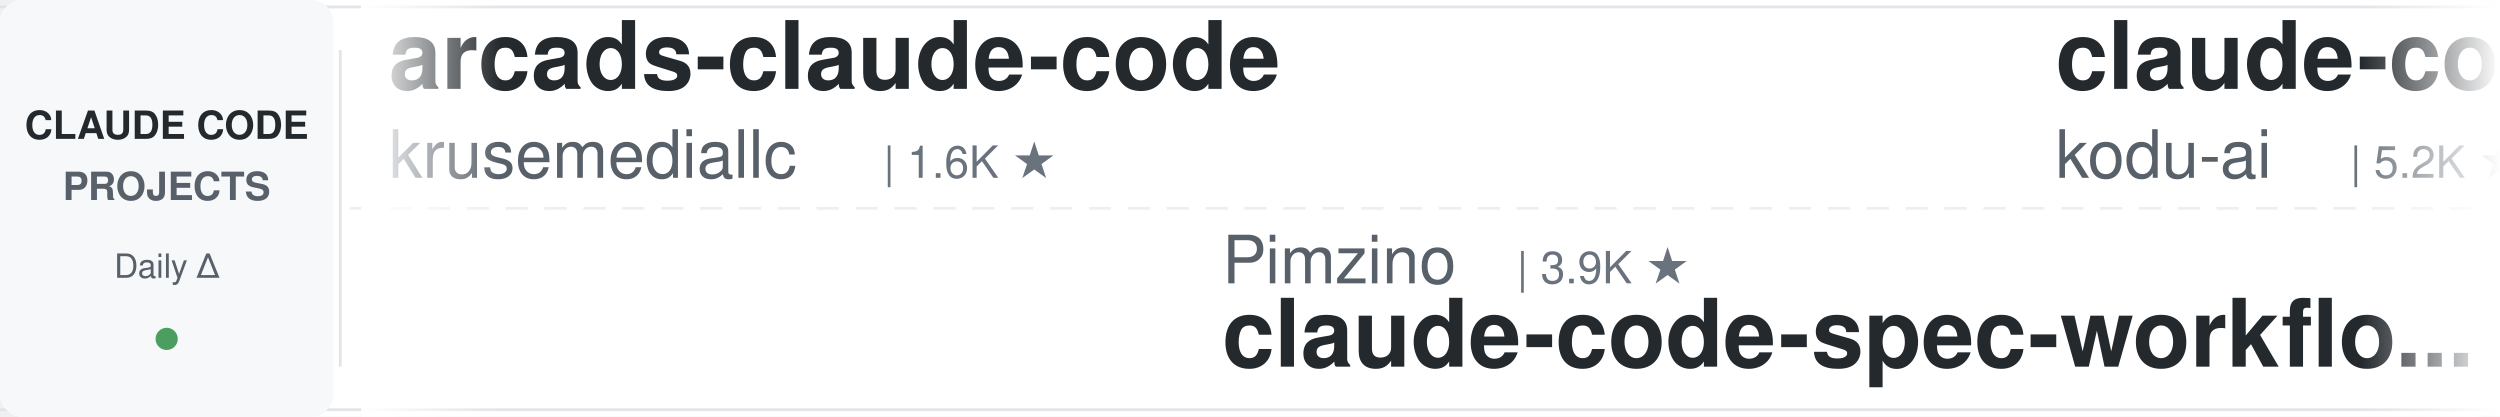
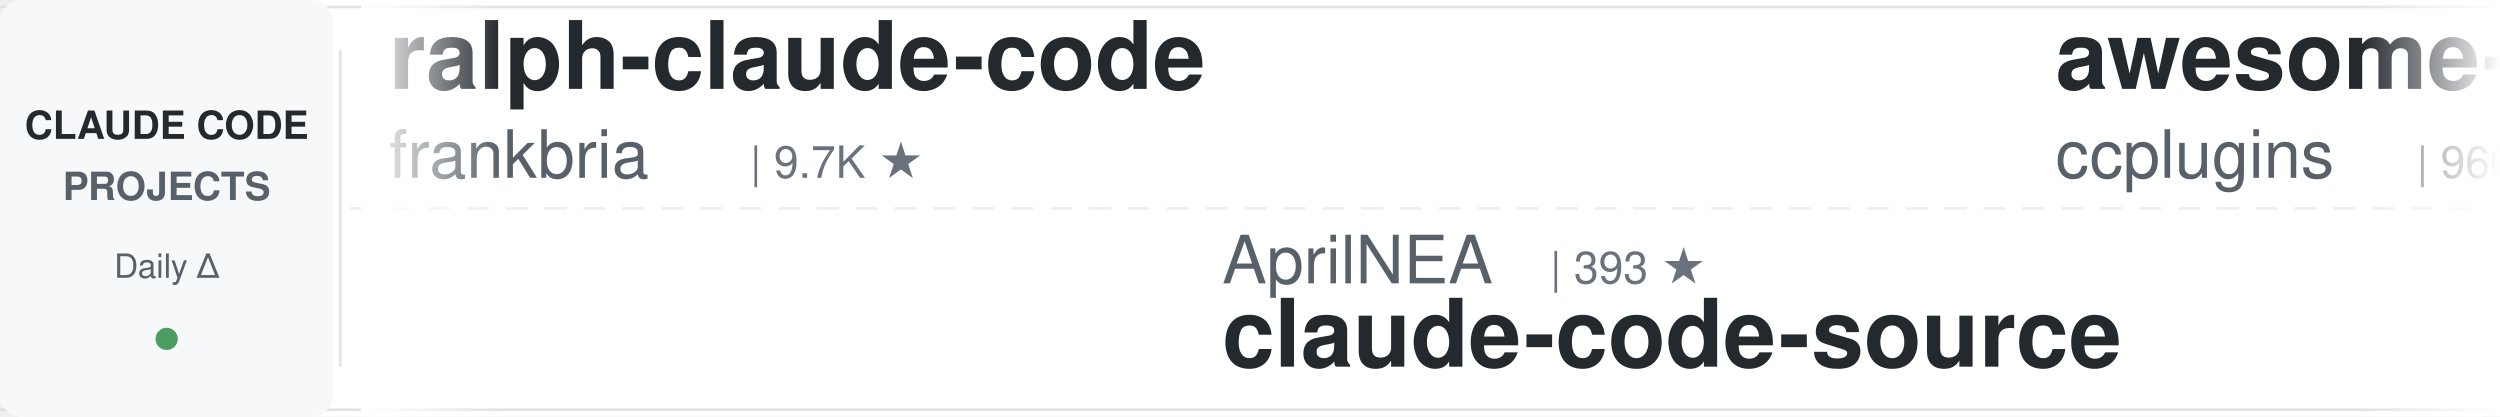
<svg xmlns="http://www.w3.org/2000/svg" width="900" height="150">
  <defs>
    <linearGradient id="leftFade" x1="0%" y1="0%" x2="100%" y2="0%">
      <stop offset="0%" style="stop-color:#ffffff;stop-opacity:1" />
      <stop offset="100%" style="stop-color:#ffffff;stop-opacity:0" />
    </linearGradient>
    <linearGradient id="rightFade" x1="0%" y1="0%" x2="100%" y2="0%">
      <stop offset="0%" style="stop-color:#ffffff;stop-opacity:0" />
      <stop offset="100%" style="stop-color:#ffffff;stop-opacity:1" />
    </linearGradient>
  </defs>
  <rect width="900" height="150" fill="#ffffff" rx="8" />
  <rect x="0" y="2" width="900" height="1" fill="#e1e4e8" />
  <rect x="0" y="147" width="900" height="1" fill="#e1e4e8" />
  <line x1="0" y1="75" x2="900" y2="75" stroke="#e1e4e8" stroke-width="1" stroke-dasharray="8 6" opacity="0.6" />
  <rect x="0" y="0" width="120" height="150" fill="#f6f8fa" rx="8" />
  <text x="60" y="50" font-family="-apple-system, BlinkMacSystemFont, 'Segoe UI', Helvetica, Arial, sans-serif" font-size="14" font-weight="600" fill="#24292e" text-anchor="middle">CLAUDE CODE</text>
  <text x="60" y="72" font-family="-apple-system, BlinkMacSystemFont, 'Segoe UI', Helvetica, Arial, sans-serif" font-size="14" font-weight="600" fill="#586069" text-anchor="middle">PROJECTS</text>
  <text x="60" y="100" font-family="-apple-system, BlinkMacSystemFont, 'Segoe UI', Helvetica, Arial, sans-serif" font-size="12" font-weight="500" fill="#586069" text-anchor="middle">Daily Δ</text>
  <circle cx="60" cy="122" r="4" fill="#22863a" opacity="0.8" />
  <rect x="122" y="18" width="1" height="114" fill="#e1e4e8" />
  <clipPath id="tickerClip">
    <rect x="130" y="0" width="770" height="150" />
  </clipPath>
  <g clip-path="url(#tickerClip)">
    <g id="tickerItems">
      <animateTransform attributeName="transform" attributeType="XML" type="translate" from="0 0" to="-3000 0" dur="54s" repeatCount="indefinite" />
      <g transform="translate(0, 0)">
-         <text x="140" y="32" font-family="-apple-system, BlinkMacSystemFont, 'Segoe UI', Helvetica, Arial, sans-serif" font-size="34" font-weight="600" fill="#24292e">arcads-claude-code</text>
-         <text x="140" y="64" font-family="-apple-system, BlinkMacSystemFont, 'Segoe UI', Helvetica, Arial, sans-serif" font-size="24" font-weight="400" fill="#586069">krusemediallc</text>
-         <text x="318" y="64" font-family="-apple-system, BlinkMacSystemFont, 'Segoe UI', Helvetica, Arial, sans-serif" font-size="16" font-weight="500" fill="#6a737d">| 1.6K ★</text>
+         <text x="140" y="32" font-family="-apple-system, BlinkMacSystemFont, 'Segoe UI', Helvetica, Arial, sans-serif" font-size="34" font-weight="600" fill="#24292e">ralph-claude-code</text>
+         <text x="140" y="64" font-family="-apple-system, BlinkMacSystemFont, 'Segoe UI', Helvetica, Arial, sans-serif" font-size="24" font-weight="400" fill="#586069">frankbria</text>
+         <text x="270" y="64" font-family="-apple-system, BlinkMacSystemFont, 'Segoe UI', Helvetica, Arial, sans-serif" font-size="16" font-weight="500" fill="#6a737d">| 9.7K ★</text>
      </g>
      <g transform="translate(300, 0)">
-         <text x="140" y="102" font-family="-apple-system, BlinkMacSystemFont, 'Segoe UI', Helvetica, Arial, sans-serif" font-size="24" font-weight="400" fill="#586069">Pimzino</text>
-         <text x="246" y="102" font-family="-apple-system, BlinkMacSystemFont, 'Segoe UI', Helvetica, Arial, sans-serif" font-size="16" font-weight="500" fill="#6a737d">| 3.9K ★</text>
-         <text x="140" y="132" font-family="-apple-system, BlinkMacSystemFont, 'Segoe UI', Helvetica, Arial, sans-serif" font-size="34" font-weight="600" fill="#24292e">claude-code-spec-workflo...</text>
+         <text x="140" y="102" font-family="-apple-system, BlinkMacSystemFont, 'Segoe UI', Helvetica, Arial, sans-serif" font-size="24" font-weight="400" fill="#586069">AprilNEA</text>
+         <text x="258" y="102" font-family="-apple-system, BlinkMacSystemFont, 'Segoe UI', Helvetica, Arial, sans-serif" font-size="16" font-weight="500" fill="#6a737d">| 393 ★</text>
+         <text x="140" y="132" font-family="-apple-system, BlinkMacSystemFont, 'Segoe UI', Helvetica, Arial, sans-serif" font-size="34" font-weight="600" fill="#24292e">claude-code-source</text>
      </g>
      <g transform="translate(600, 0)">
-         <text x="140" y="32" font-family="-apple-system, BlinkMacSystemFont, 'Segoe UI', Helvetica, Arial, sans-serif" font-size="34" font-weight="600" fill="#24292e">claude-coder</text>
-         <text x="140" y="64" font-family="-apple-system, BlinkMacSystemFont, 'Segoe UI', Helvetica, Arial, sans-serif" font-size="24" font-weight="400" fill="#586069">kodu-ai</text>
-         <text x="246" y="64" font-family="-apple-system, BlinkMacSystemFont, 'Segoe UI', Helvetica, Arial, sans-serif" font-size="16" font-weight="500" fill="#6a737d">| 5.2K ★</text>
+         <text x="140" y="32" font-family="-apple-system, BlinkMacSystemFont, 'Segoe UI', Helvetica, Arial, sans-serif" font-size="34" font-weight="600" fill="#24292e">awesome-claude-code-plug...</text>
+         <text x="140" y="64" font-family="-apple-system, BlinkMacSystemFont, 'Segoe UI', Helvetica, Arial, sans-serif" font-size="24" font-weight="400" fill="#586069">ccplugins</text>
+         <text x="270" y="64" font-family="-apple-system, BlinkMacSystemFont, 'Segoe UI', Helvetica, Arial, sans-serif" font-size="16" font-weight="500" fill="#6a737d">| 966 ★</text>
      </g>
      <g transform="translate(900, 0)">
-         <text x="140" y="102" font-family="-apple-system, BlinkMacSystemFont, 'Segoe UI', Helvetica, Arial, sans-serif" font-size="24" font-weight="400" fill="#586069">anthropics</text>
-         <text x="282" y="102" font-family="-apple-system, BlinkMacSystemFont, 'Segoe UI', Helvetica, Arial, sans-serif" font-size="16" font-weight="500" fill="#6a737d">| 6.3K ★</text>
-         <text x="140" y="132" font-family="-apple-system, BlinkMacSystemFont, 'Segoe UI', Helvetica, Arial, sans-serif" font-size="34" font-weight="600" fill="#24292e">claude-code-security-rev...</text>
+         <text x="140" y="102" font-family="-apple-system, BlinkMacSystemFont, 'Segoe UI', Helvetica, Arial, sans-serif" font-size="24" font-weight="400" fill="#586069">SeemSeam</text>
+         <text x="258" y="102" font-family="-apple-system, BlinkMacSystemFont, 'Segoe UI', Helvetica, Arial, sans-serif" font-size="16" font-weight="500" fill="#6a737d">| 3.5K ★</text>
+         <text x="140" y="132" font-family="-apple-system, BlinkMacSystemFont, 'Segoe UI', Helvetica, Arial, sans-serif" font-size="34" font-weight="600" fill="#24292e">claude_codex_bridge</text>
      </g>
      <g transform="translate(1200, 0)">
-         <text x="140" y="32" font-family="-apple-system, BlinkMacSystemFont, 'Segoe UI', Helvetica, Arial, sans-serif" font-size="34" font-weight="600" fill="#24292e">Auto-claude-code-researc...</text>
-         <text x="140" y="64" font-family="-apple-system, BlinkMacSystemFont, 'Segoe UI', Helvetica, Arial, sans-serif" font-size="24" font-weight="400" fill="#586069">wanshuiyin</text>
-         <text x="282" y="64" font-family="-apple-system, BlinkMacSystemFont, 'Segoe UI', Helvetica, Arial, sans-serif" font-size="16" font-weight="500" fill="#6a737d">| 17.0K ★</text>
+         <text x="140" y="32" font-family="-apple-system, BlinkMacSystemFont, 'Segoe UI', Helvetica, Arial, sans-serif" font-size="34" font-weight="600" fill="#24292e">claude-code-rust</text>
+         <text x="140" y="64" font-family="-apple-system, BlinkMacSystemFont, 'Segoe UI', Helvetica, Arial, sans-serif" font-size="24" font-weight="400" fill="#586069">lorryjovens-hub</text>
+         <text x="342" y="64" font-family="-apple-system, BlinkMacSystemFont, 'Segoe UI', Helvetica, Arial, sans-serif" font-size="16" font-weight="500" fill="#6a737d">| 1.7K ★</text>
      </g>
      <g transform="translate(1500, 0)">
-         <text x="140" y="102" font-family="-apple-system, BlinkMacSystemFont, 'Segoe UI', Helvetica, Arial, sans-serif" font-size="24" font-weight="400" fill="#586069">1rgs</text>
-         <text x="210" y="102" font-family="-apple-system, BlinkMacSystemFont, 'Segoe UI', Helvetica, Arial, sans-serif" font-size="16" font-weight="500" fill="#6a737d">| 3.8K ★</text>
-         <text x="140" y="132" font-family="-apple-system, BlinkMacSystemFont, 'Segoe UI', Helvetica, Arial, sans-serif" font-size="34" font-weight="600" fill="#24292e">claude-code-proxy</text>
+         <text x="140" y="102" font-family="-apple-system, BlinkMacSystemFont, 'Segoe UI', Helvetica, Arial, sans-serif" font-size="24" font-weight="400" fill="#586069">repowise-dev</text>
+         <text x="306" y="102" font-family="-apple-system, BlinkMacSystemFont, 'Segoe UI', Helvetica, Arial, sans-serif" font-size="16" font-weight="500" fill="#6a737d">| 1.2K ★</text>
+         <text x="140" y="132" font-family="-apple-system, BlinkMacSystemFont, 'Segoe UI', Helvetica, Arial, sans-serif" font-size="34" font-weight="600" fill="#24292e">claude-code-prompts</text>
      </g>
      <g transform="translate(1800, 0)">
-         <text x="140" y="32" font-family="-apple-system, BlinkMacSystemFont, 'Segoe UI', Helvetica, Arial, sans-serif" font-size="34" font-weight="600" fill="#24292e">claude-code-best-practic...</text>
-         <text x="140" y="64" font-family="-apple-system, BlinkMacSystemFont, 'Segoe UI', Helvetica, Arial, sans-serif" font-size="24" font-weight="400" fill="#586069">shanraisshan</text>
-         <text x="306" y="64" font-family="-apple-system, BlinkMacSystemFont, 'Segoe UI', Helvetica, Arial, sans-serif" font-size="16" font-weight="500" fill="#6a737d">| 67.1K ★</text>
+         <text x="140" y="32" font-family="-apple-system, BlinkMacSystemFont, 'Segoe UI', Helvetica, Arial, sans-serif" font-size="34" font-weight="600" fill="#24292e">Claude-Code-Usage-Monito...</text>
+         <text x="140" y="64" font-family="-apple-system, BlinkMacSystemFont, 'Segoe UI', Helvetica, Arial, sans-serif" font-size="24" font-weight="400" fill="#586069">Maciek-roboblog</text>
+         <text x="342" y="64" font-family="-apple-system, BlinkMacSystemFont, 'Segoe UI', Helvetica, Arial, sans-serif" font-size="16" font-weight="500" fill="#6a737d">| 8.7K ★</text>
      </g>
      <g transform="translate(2100, 0)">
-         <text x="140" y="102" font-family="-apple-system, BlinkMacSystemFont, 'Segoe UI', Helvetica, Arial, sans-serif" font-size="24" font-weight="400" fill="#586069">Chachamaru127</text>
-         <text x="318" y="102" font-family="-apple-system, BlinkMacSystemFont, 'Segoe UI', Helvetica, Arial, sans-serif" font-size="16" font-weight="500" fill="#6a737d">| 3.1K ★</text>
-         <text x="140" y="132" font-family="-apple-system, BlinkMacSystemFont, 'Segoe UI', Helvetica, Arial, sans-serif" font-size="34" font-weight="600" fill="#24292e">claude-code-harness</text>
+         <text x="140" y="102" font-family="-apple-system, BlinkMacSystemFont, 'Segoe UI', Helvetica, Arial, sans-serif" font-size="24" font-weight="400" fill="#586069">Alishahryar1</text>
+         <text x="306" y="102" font-family="-apple-system, BlinkMacSystemFont, 'Segoe UI', Helvetica, Arial, sans-serif" font-size="16" font-weight="500" fill="#6a737d">| 56.7K ★</text>
+         <text x="140" y="132" font-family="-apple-system, BlinkMacSystemFont, 'Segoe UI', Helvetica, Arial, sans-serif" font-size="34" font-weight="600" fill="#24292e">free-claude-code</text>
      </g>
      <g transform="translate(2400, 0)">
-         <text x="140" y="32" font-family="-apple-system, BlinkMacSystemFont, 'Segoe UI', Helvetica, Arial, sans-serif" font-size="34" font-weight="600" fill="#24292e">ECC</text>
-         <text x="140" y="64" font-family="-apple-system, BlinkMacSystemFont, 'Segoe UI', Helvetica, Arial, sans-serif" font-size="24" font-weight="400" fill="#586069">affaan-m</text>
-         <text x="258" y="64" font-family="-apple-system, BlinkMacSystemFont, 'Segoe UI', Helvetica, Arial, sans-serif" font-size="16" font-weight="500" fill="#6a737d">| 272.7K ★</text>
+         <text x="140" y="32" font-family="-apple-system, BlinkMacSystemFont, 'Segoe UI', Helvetica, Arial, sans-serif" font-size="34" font-weight="600" fill="#24292e">claude-code-from-scratch</text>
+         <text x="140" y="64" font-family="-apple-system, BlinkMacSystemFont, 'Segoe UI', Helvetica, Arial, sans-serif" font-size="24" font-weight="400" fill="#586069">Windy3f3f3f3f</text>
+         <text x="318" y="64" font-family="-apple-system, BlinkMacSystemFont, 'Segoe UI', Helvetica, Arial, sans-serif" font-size="16" font-weight="500" fill="#6a737d">| 2.7K ★</text>
      </g>
      <g transform="translate(2700, 0)">
-         <text x="140" y="102" font-family="-apple-system, BlinkMacSystemFont, 'Segoe UI', Helvetica, Arial, sans-serif" font-size="24" font-weight="400" fill="#586069">Donchitos</text>
-         <text x="270" y="102" font-family="-apple-system, BlinkMacSystemFont, 'Segoe UI', Helvetica, Arial, sans-serif" font-size="16" font-weight="500" fill="#6a737d">| 25.7K ★</text>
-         <text x="140" y="132" font-family="-apple-system, BlinkMacSystemFont, 'Segoe UI', Helvetica, Arial, sans-serif" font-size="34" font-weight="600" fill="#24292e">Claude-Code-Game-Studios</text>
+         <text x="140" y="102" font-family="-apple-system, BlinkMacSystemFont, 'Segoe UI', Helvetica, Arial, sans-serif" font-size="24" font-weight="400" fill="#586069">disler</text>
+         <text x="234" y="102" font-family="-apple-system, BlinkMacSystemFont, 'Segoe UI', Helvetica, Arial, sans-serif" font-size="16" font-weight="500" fill="#6a737d">| 3.9K ★</text>
+         <text x="140" y="132" font-family="-apple-system, BlinkMacSystemFont, 'Segoe UI', Helvetica, Arial, sans-serif" font-size="34" font-weight="600" fill="#24292e">claude-code-hooks-master...</text>
      </g>
      <g transform="translate(3000, 0)">
-         <text x="140" y="32" font-family="-apple-system, BlinkMacSystemFont, 'Segoe UI', Helvetica, Arial, sans-serif" font-size="34" font-weight="600" fill="#24292e">arcads-claude-code</text>
-         <text x="140" y="64" font-family="-apple-system, BlinkMacSystemFont, 'Segoe UI', Helvetica, Arial, sans-serif" font-size="24" font-weight="400" fill="#586069">krusemediallc</text>
-         <text x="318" y="64" font-family="-apple-system, BlinkMacSystemFont, 'Segoe UI', Helvetica, Arial, sans-serif" font-size="16" font-weight="500" fill="#6a737d">| 1.6K ★</text>
+         <text x="140" y="32" font-family="-apple-system, BlinkMacSystemFont, 'Segoe UI', Helvetica, Arial, sans-serif" font-size="34" font-weight="600" fill="#24292e">ralph-claude-code</text>
+         <text x="140" y="64" font-family="-apple-system, BlinkMacSystemFont, 'Segoe UI', Helvetica, Arial, sans-serif" font-size="24" font-weight="400" fill="#586069">frankbria</text>
+         <text x="270" y="64" font-family="-apple-system, BlinkMacSystemFont, 'Segoe UI', Helvetica, Arial, sans-serif" font-size="16" font-weight="500" fill="#6a737d">| 9.7K ★</text>
      </g>
      <g transform="translate(3300, 0)">
-         <text x="140" y="102" font-family="-apple-system, BlinkMacSystemFont, 'Segoe UI', Helvetica, Arial, sans-serif" font-size="24" font-weight="400" fill="#586069">Pimzino</text>
-         <text x="246" y="102" font-family="-apple-system, BlinkMacSystemFont, 'Segoe UI', Helvetica, Arial, sans-serif" font-size="16" font-weight="500" fill="#6a737d">| 3.9K ★</text>
-         <text x="140" y="132" font-family="-apple-system, BlinkMacSystemFont, 'Segoe UI', Helvetica, Arial, sans-serif" font-size="34" font-weight="600" fill="#24292e">claude-code-spec-workflo...</text>
+         <text x="140" y="102" font-family="-apple-system, BlinkMacSystemFont, 'Segoe UI', Helvetica, Arial, sans-serif" font-size="24" font-weight="400" fill="#586069">AprilNEA</text>
+         <text x="258" y="102" font-family="-apple-system, BlinkMacSystemFont, 'Segoe UI', Helvetica, Arial, sans-serif" font-size="16" font-weight="500" fill="#6a737d">| 393 ★</text>
+         <text x="140" y="132" font-family="-apple-system, BlinkMacSystemFont, 'Segoe UI', Helvetica, Arial, sans-serif" font-size="34" font-weight="600" fill="#24292e">claude-code-source</text>
      </g>
      <g transform="translate(3600, 0)">
-         <text x="140" y="32" font-family="-apple-system, BlinkMacSystemFont, 'Segoe UI', Helvetica, Arial, sans-serif" font-size="34" font-weight="600" fill="#24292e">claude-coder</text>
-         <text x="140" y="64" font-family="-apple-system, BlinkMacSystemFont, 'Segoe UI', Helvetica, Arial, sans-serif" font-size="24" font-weight="400" fill="#586069">kodu-ai</text>
-         <text x="246" y="64" font-family="-apple-system, BlinkMacSystemFont, 'Segoe UI', Helvetica, Arial, sans-serif" font-size="16" font-weight="500" fill="#6a737d">| 5.2K ★</text>
+         <text x="140" y="32" font-family="-apple-system, BlinkMacSystemFont, 'Segoe UI', Helvetica, Arial, sans-serif" font-size="34" font-weight="600" fill="#24292e">awesome-claude-code-plug...</text>
+         <text x="140" y="64" font-family="-apple-system, BlinkMacSystemFont, 'Segoe UI', Helvetica, Arial, sans-serif" font-size="24" font-weight="400" fill="#586069">ccplugins</text>
+         <text x="270" y="64" font-family="-apple-system, BlinkMacSystemFont, 'Segoe UI', Helvetica, Arial, sans-serif" font-size="16" font-weight="500" fill="#6a737d">| 966 ★</text>
      </g>
      <g transform="translate(3900, 0)">
-         <text x="140" y="102" font-family="-apple-system, BlinkMacSystemFont, 'Segoe UI', Helvetica, Arial, sans-serif" font-size="24" font-weight="400" fill="#586069">anthropics</text>
-         <text x="282" y="102" font-family="-apple-system, BlinkMacSystemFont, 'Segoe UI', Helvetica, Arial, sans-serif" font-size="16" font-weight="500" fill="#6a737d">| 6.3K ★</text>
-         <text x="140" y="132" font-family="-apple-system, BlinkMacSystemFont, 'Segoe UI', Helvetica, Arial, sans-serif" font-size="34" font-weight="600" fill="#24292e">claude-code-security-rev...</text>
+         <text x="140" y="102" font-family="-apple-system, BlinkMacSystemFont, 'Segoe UI', Helvetica, Arial, sans-serif" font-size="24" font-weight="400" fill="#586069">SeemSeam</text>
+         <text x="258" y="102" font-family="-apple-system, BlinkMacSystemFont, 'Segoe UI', Helvetica, Arial, sans-serif" font-size="16" font-weight="500" fill="#6a737d">| 3.5K ★</text>
+         <text x="140" y="132" font-family="-apple-system, BlinkMacSystemFont, 'Segoe UI', Helvetica, Arial, sans-serif" font-size="34" font-weight="600" fill="#24292e">claude_codex_bridge</text>
      </g>
    </g>
  </g>
  <rect x="130" y="0" width="50" height="150" fill="url(#leftFade)" />
  <rect x="850" y="0" width="50" height="150" fill="url(#rightFade)" />
</svg>
